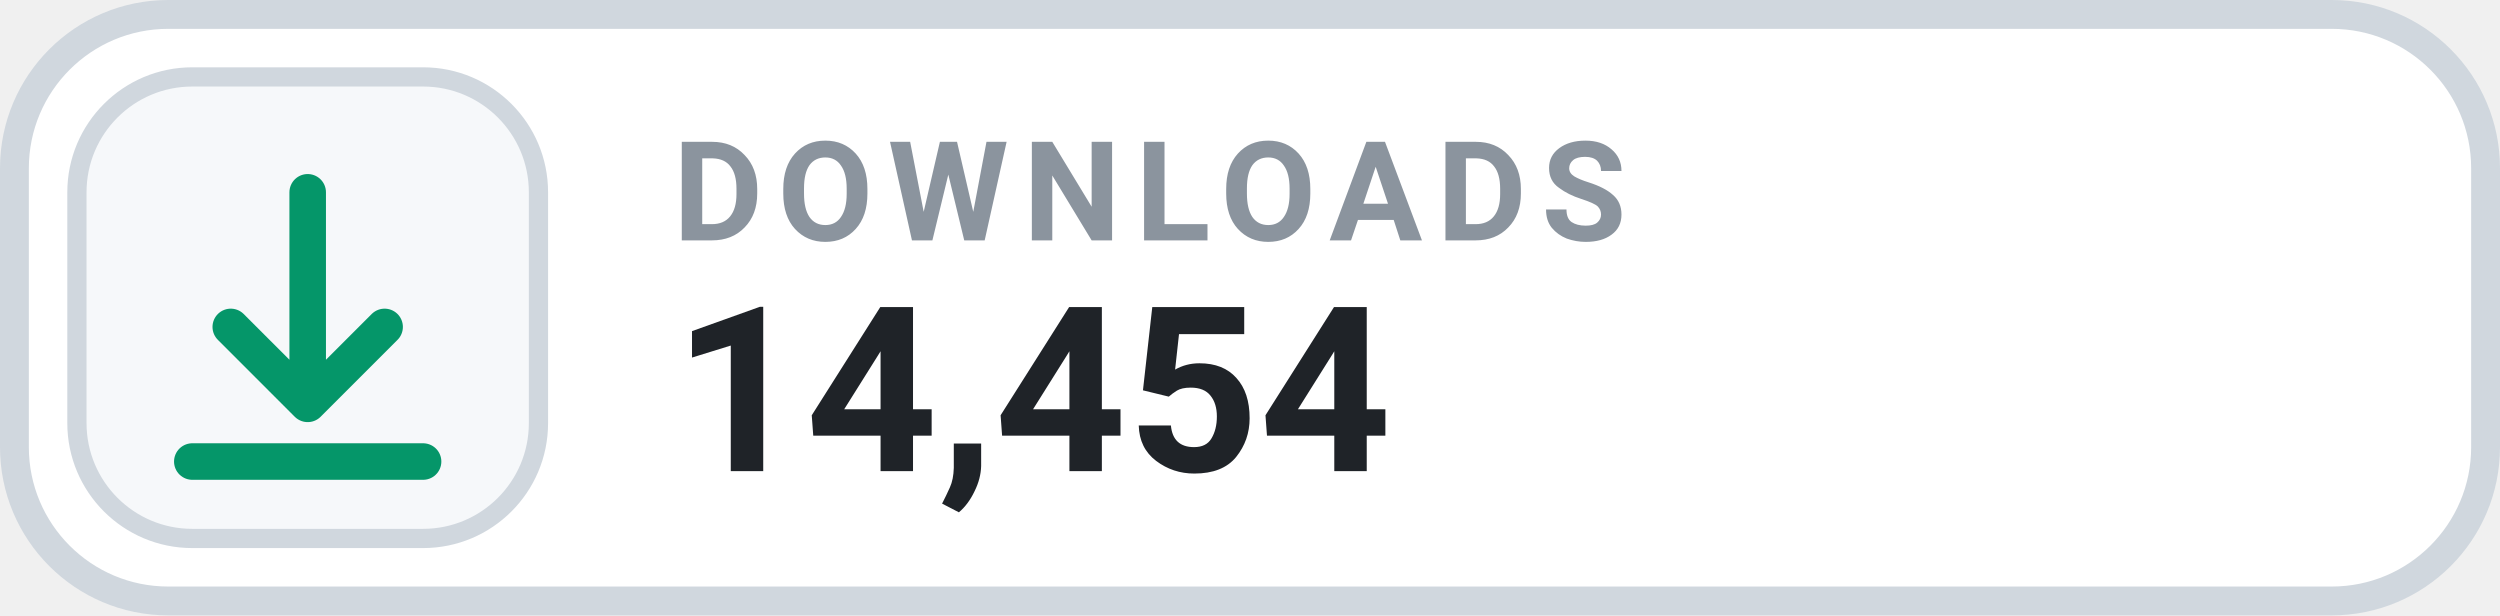
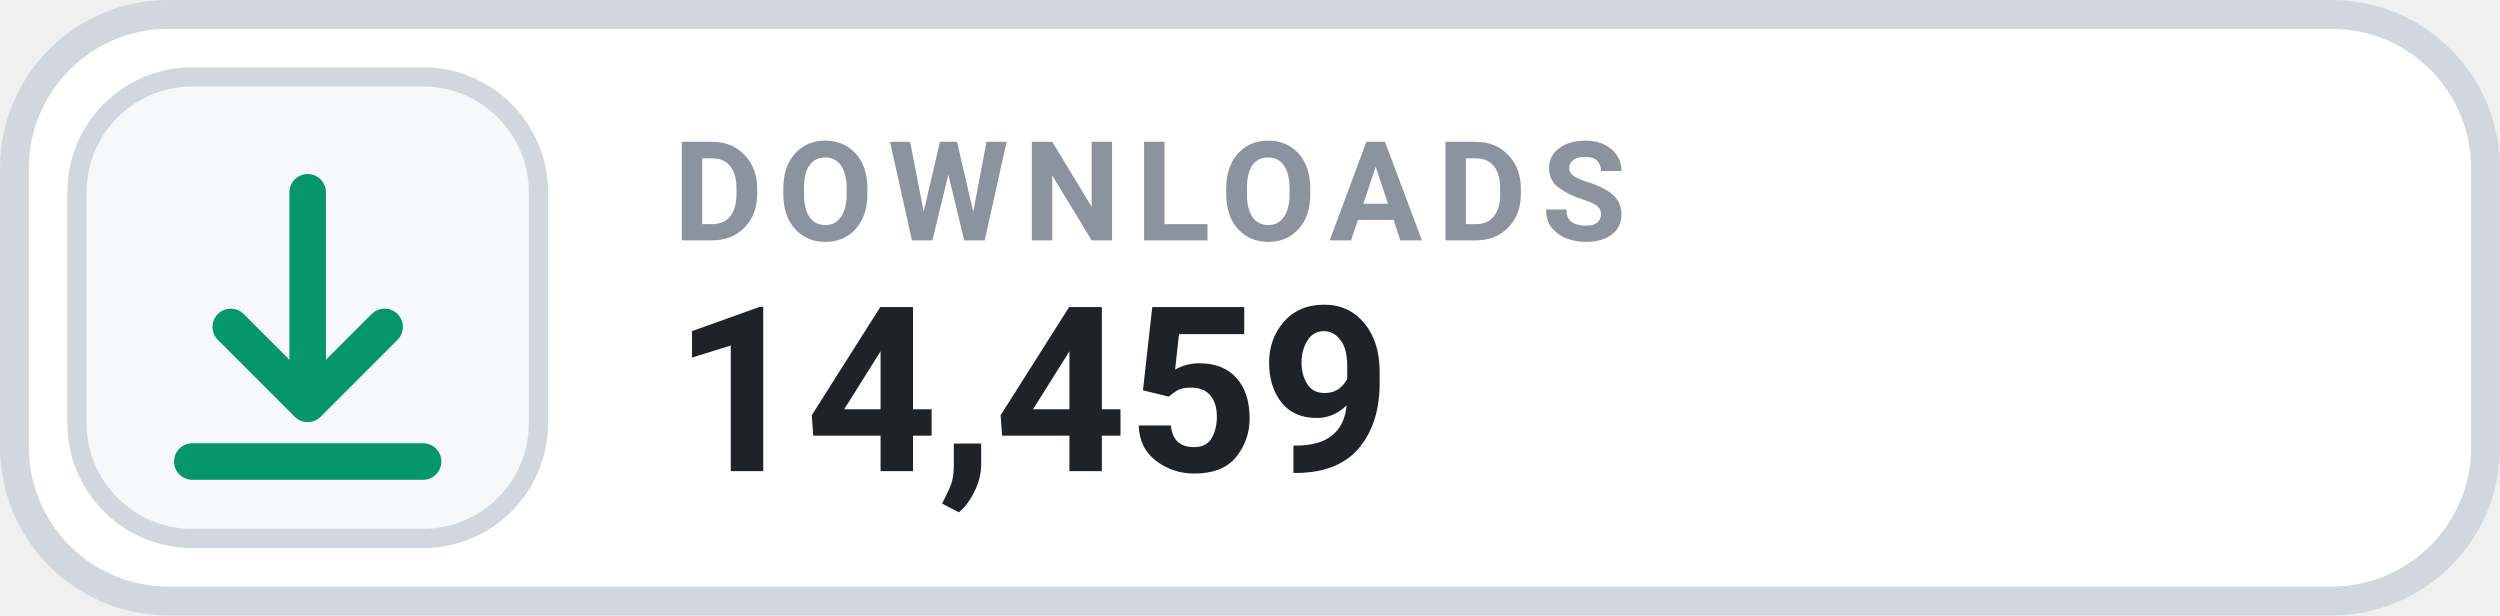
- <svg xmlns="http://www.w3.org/2000/svg" width="130" height="32" viewBox="0 0 130 32" role="img" aria-label="DOWNLOADS 14,454">
+ <svg xmlns="http://www.w3.org/2000/svg" width="130" height="32" viewBox="0 0 130 32" role="img" aria-label="DOWNLOADS 14,459">
  <rect x=".75" y=".75" width="128.5" height="30.5" rx="8" fill="#FFFFFF" stroke="#D0D7DE" stroke-width="1.5" />
  <rect x="4" y="4" width="24" height="24" rx="6" fill="#F6F8FA" stroke="#D0D7DE" stroke-width="1" />
  <g transform="translate(16 16)" style="color:#059669;">
    <path d="M0 -6 v11 m0 0 l4 -4 m-4 4 l-4 -4 M-6 8 h12" fill="none" stroke="currentColor" stroke-width="1.9" stroke-linecap="round" stroke-linejoin="round" />
  </g>
  <text x="35" y="12.5" fill="#8B949E" font-family="-apple-system,BlinkMacSystemFont,'Segoe UI',Roboto,Helvetica,Arial,sans-serif" font-size="7.2" font-weight="700" letter-spacing=".75">DOWNLOADS</text>
-   <text x="35" y="24.5" fill="#1F2328" font-family="-apple-system,BlinkMacSystemFont,'Segoe UI',Roboto,Helvetica,Arial,sans-serif" font-size="12" font-weight="700">14,454</text>
+   <text x="35" y="24.5" fill="#1F2328" font-family="-apple-system,BlinkMacSystemFont,'Segoe UI',Roboto,Helvetica,Arial,sans-serif" font-size="12" font-weight="700">14,459</text>
</svg>
